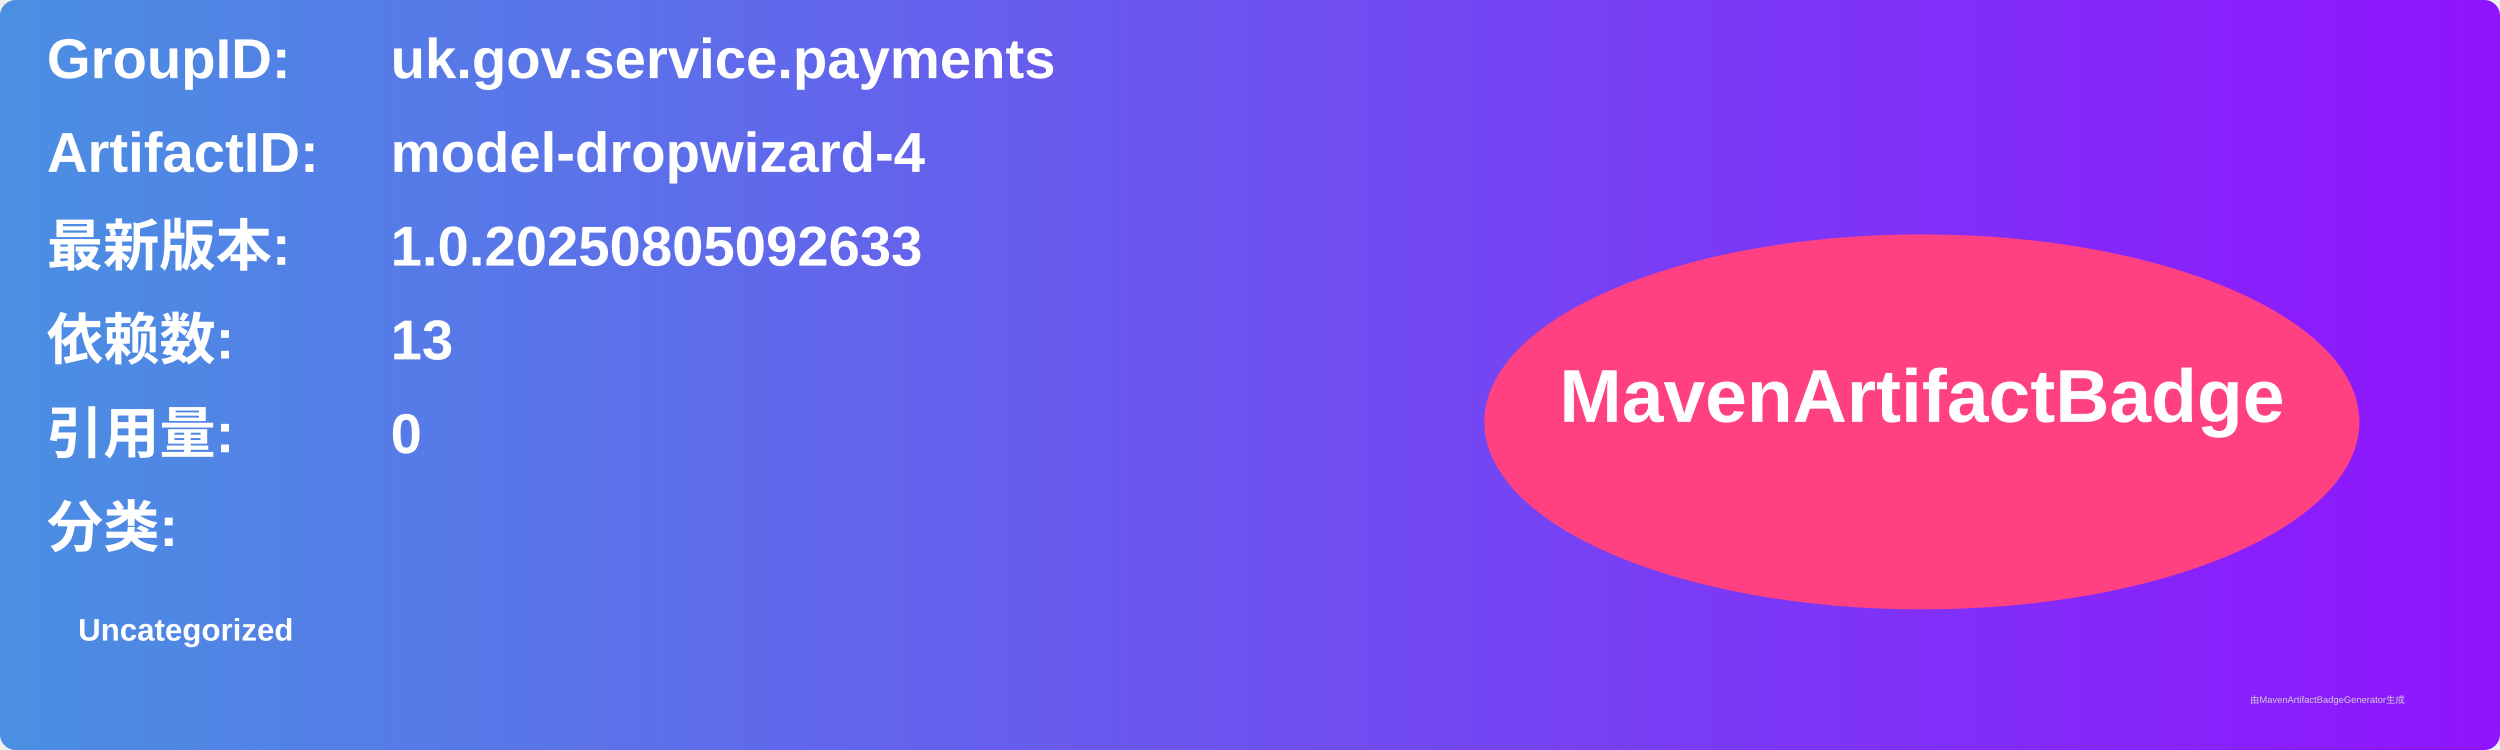
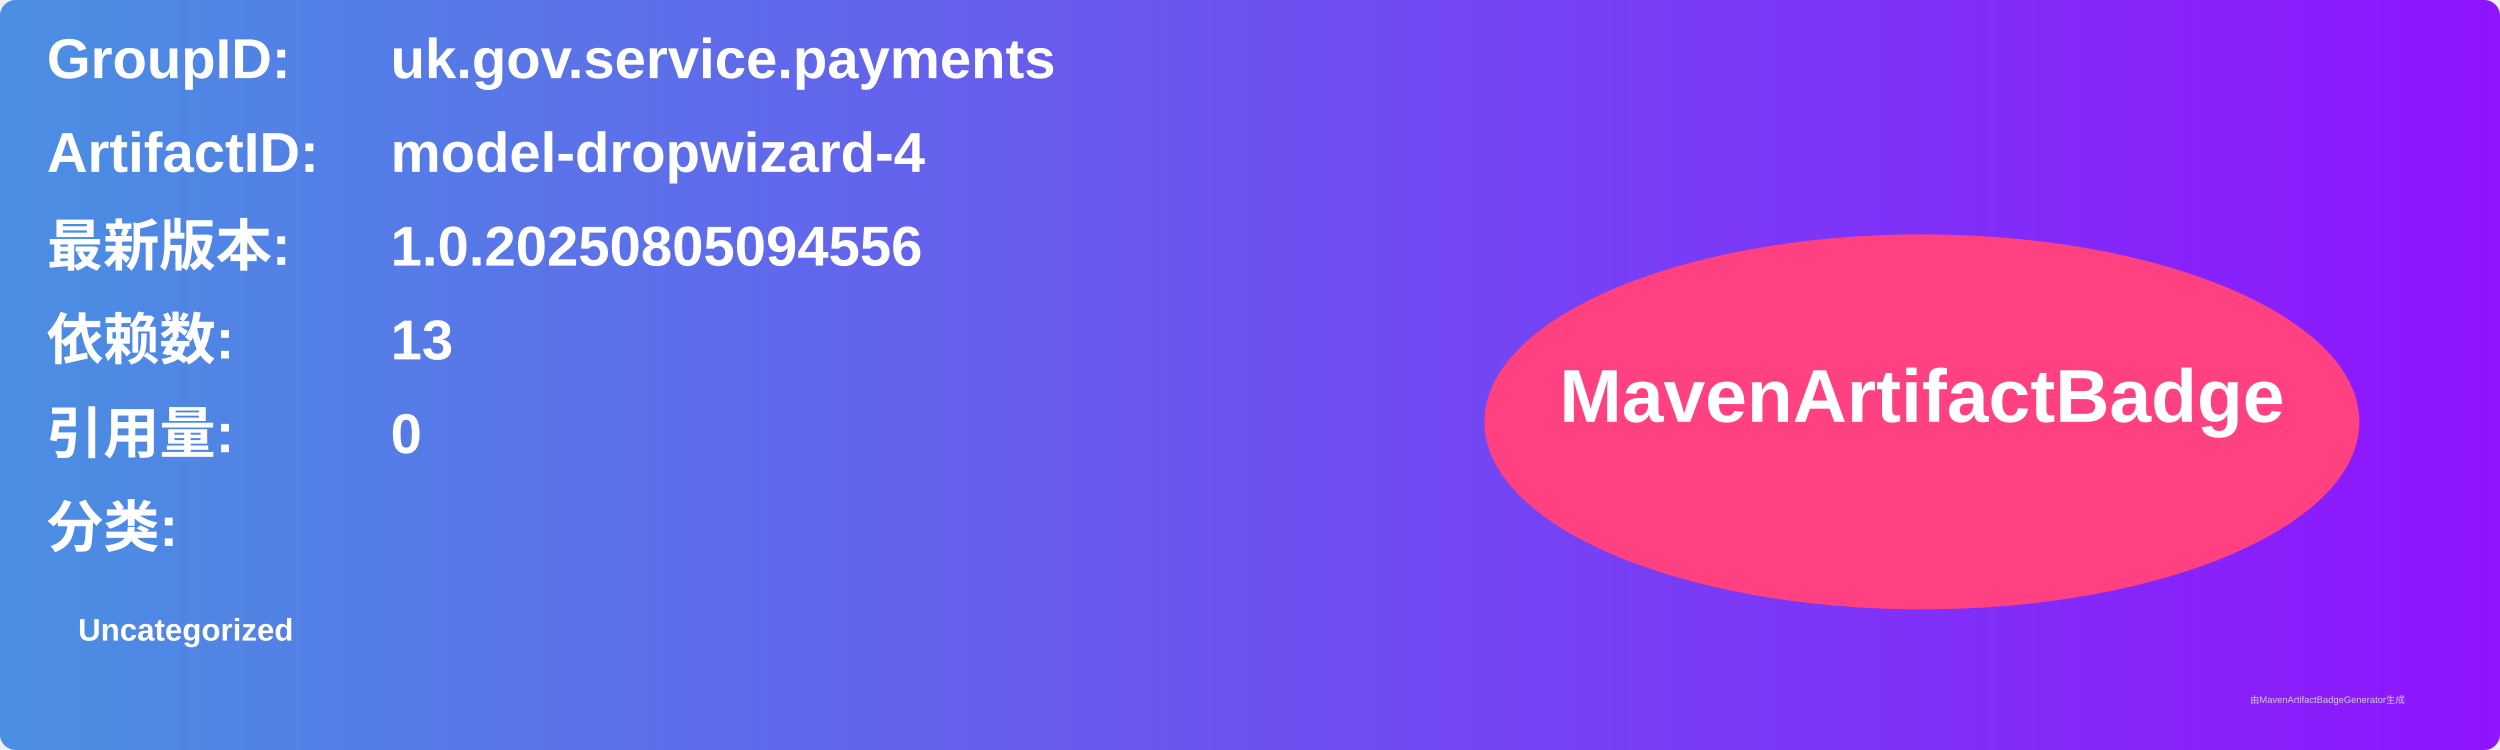
<svg xmlns="http://www.w3.org/2000/svg" width="800" height="240" viewBox="0 0 800 240">
  <linearGradient id="grad" x1="0%" y1="0%" x2="100%" y2="0%">
    <stop offset="0%" stop-color="#4a90e2" />
    <stop offset="100%" stop-color="#9013fe" />
  </linearGradient>
  <rect width="100%" height="100%" rx="5" ry="5" fill="url(#grad)" />
  <g transform="translate(15, 15)">
    <text x="0" y="10" font-family="Arial" font-size="18" fill="white" font-weight="bold" width="260">GroupID:</text>
    <text x="110" y="10" font-family="Arial" font-size="18" fill="white" font-weight="bold" width="460">uk.gov.service.payments</text>
    <text x="0" y="40" font-family="Arial" font-size="18" fill="white" font-weight="bold" width="260">ArtifactID:</text>
    <text x="110" y="40" font-family="Arial" font-size="18" fill="white" font-weight="bold" width="460">model-dropwizard-4</text>
    <text x="0" y="70" font-family="Arial" font-size="18" fill="white" font-weight="bold">最新版本:</text>
    <text x="110" y="70" font-family="Arial" font-size="18" fill="white" font-weight="bold">
-       <tspan font-weight="bold">1.0.20250805092633</tspan>
+       <tspan font-weight="bold">1.0.20250805094556</tspan>
    </text>
    <text x="0" y="100" font-family="Arial" font-size="18" fill="white" font-weight="bold">依赖数: </text>
    <text x="110" y="100" font-family="Arial" font-size="18" fill="white">
      <tspan font-weight="bold">13</tspan>
    </text>
    <text x="0" y="130" font-family="Arial" font-size="18" fill="white" font-weight="bold">引用量: </text>
    <text x="110" y="130" font-family="Arial" font-size="18" fill="white">
      <tspan font-weight="bold">0</tspan>
    </text>
    <text x="0" y="160" font-family="Arial" font-size="18" fill="white" font-weight="bold">分类:</text>
    <text x="10" y="190" font-family="Arial" font-size="10" fill="white">
      <tspan font-weight="bold">Uncategorized</tspan>
    </text>
    <ellipse cx="600" cy="120" rx="140" ry="60" fill="#ff4081" />
    <text x="600" y="120" text-anchor="middle" font-family="Arial" font-size="24" fill="white" font-weight="bold">MavenArtifactBadge</text>
  </g>
  <text x="720" y="225" font-family="Arial" font-size="3" fill="#d0d0d0">由MavenArtifactBadgeGenerator生成</text>
</svg>
